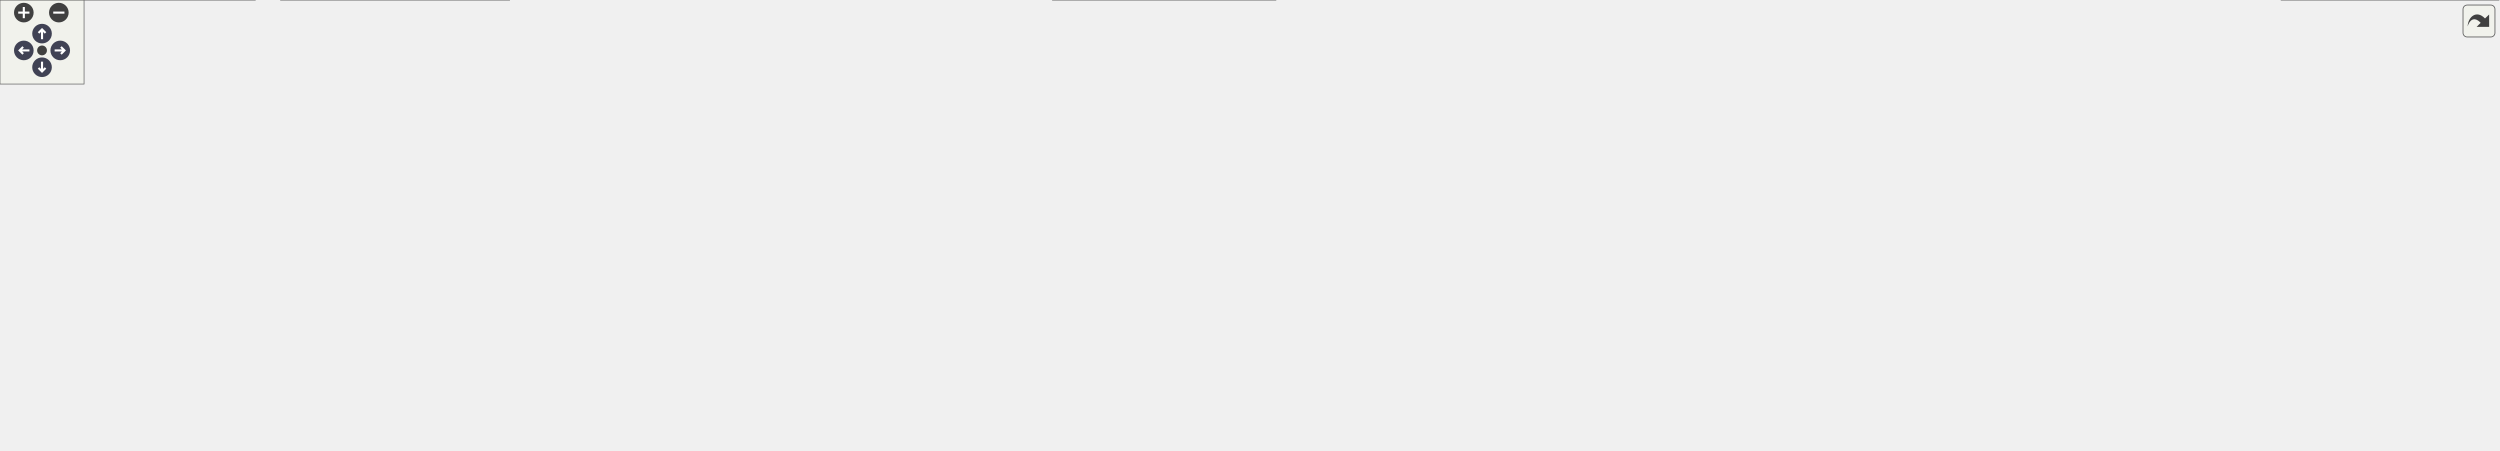
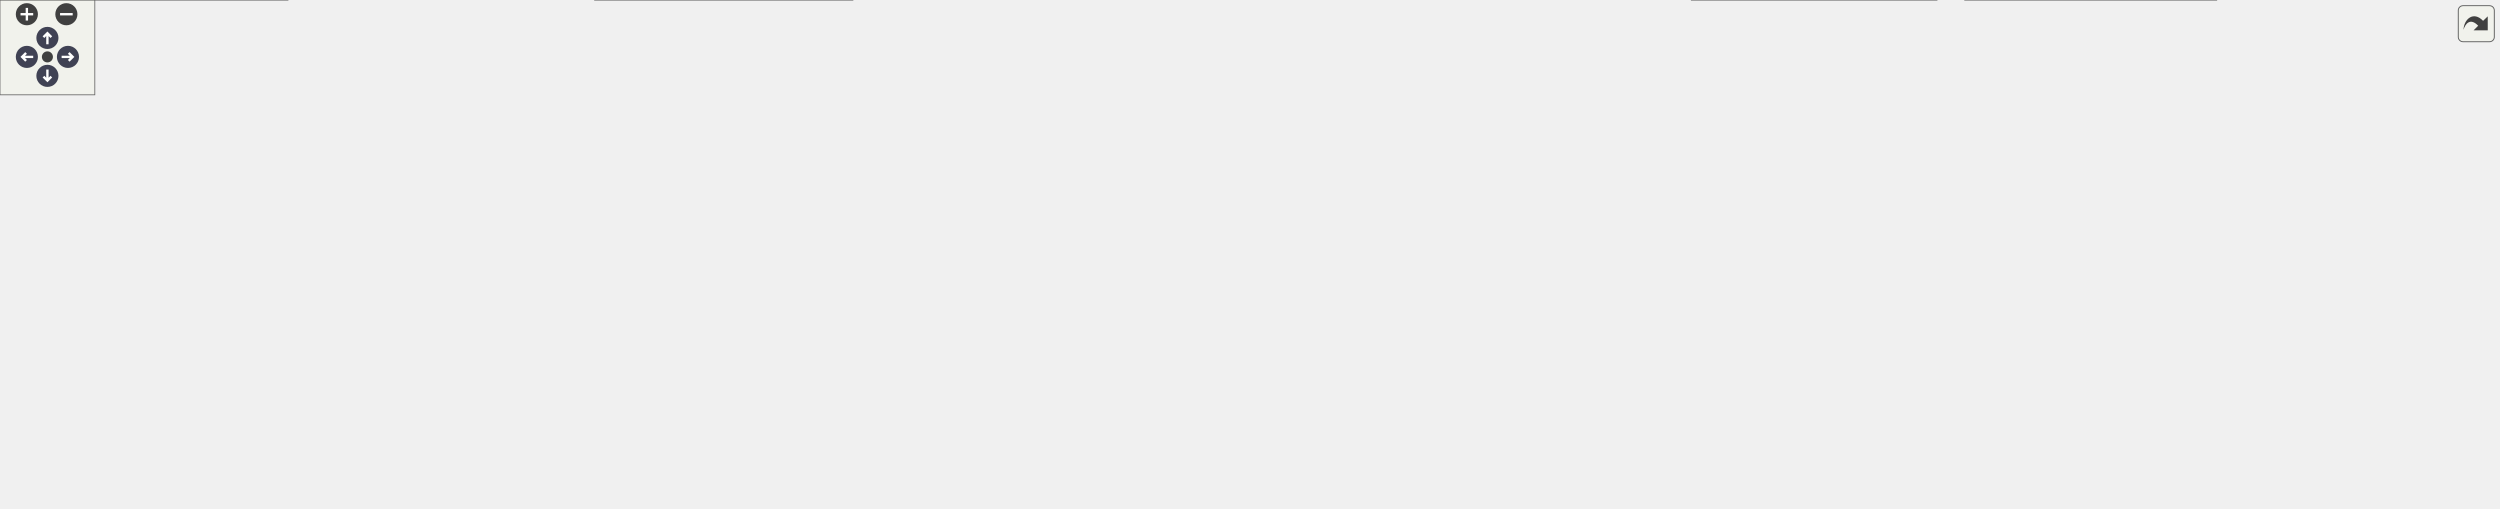
<svg xmlns="http://www.w3.org/2000/svg" xmlns:xlink="http://www.w3.org/1999/xlink" id="main" version="1.1" xml:space="preserve">
  <style type="text/css">
.node, .edge {opacity: 0.7;}
.node.selected, .edge.selected {opacity: 1;}
.edge:hover path { stroke: red; }
.edge:hover polygon { stroke: red; fill: red; }
</style>
  <defs>
    <circle id="rim" cx="0" cy="0" r="7" />
    <circle id="rim2" cx="0" cy="0" r="3.5" />
    <g id="zoomPlus">
      <use xlink:href="#rim" fill="#404040">
        <set attributeName="fill" to="#808080" begin="zoomplus.mouseover" end="zoomplus.mouseout" />
      </use>
      <path d="M-4,0h8M0,-4v8" fill="none" stroke="white" stroke-width="1.5" pointer-events="none" />
    </g>
    <g id="zoomMin">
      <use xlink:href="#rim" fill="#404040">
        <set attributeName="fill" to="#808080" begin="zoomminus.mouseover" end="zoomminus.mouseout" />
      </use>
      <path d="M-4,0h8" fill="none" stroke="white" stroke-width="1.5" pointer-events="none" />
    </g>
    <g id="arrowUp" transform="translate(30 24)">
      <use xlink:href="#rim" />
      <path pointer-events="none" fill="none" stroke="white" stroke-width="1.5" d="M0,-3.0v7 M-2.5,-0.5L0,-3.0L2.5,-0.5" />
    </g>
    <g id="arrowRight" transform="rotate(90) translate(36 -43)">
      <use xlink:href="#rim" />
      <path pointer-events="none" fill="none" stroke="white" stroke-width="1.5" d="M0,-3.0v7 M-2.5,-0.5L0,-3.0L2.5,-0.5" />
    </g>
    <g id="arrowDown" transform="rotate(180) translate(-30 -48)">
      <use xlink:href="#rim" />
      <path pointer-events="none" fill="none" stroke="white" stroke-width="1.5" d="M0,-3.0v7 M-2.5,-0.5L0,-3.0L2.5,-0.5" />
    </g>
    <g id="arrowLeft" transform="rotate(270) translate(-36 17)">
      <use xlink:href="#rim" />
      <path pointer-events="none" fill="none" stroke="white" stroke-width="1.5" d="M0,-3.0v7 M-2.5,-0.5L0,-3.0L2.5,-0.5" />
    </g>
    <g id="resetDef">
      <use xlink:href="#rim2" fill="#404040">
        <set attributeName="fill" to="#808080" begin="reset.mouseover" end="reset.mouseout" />
      </use>
    </g>
  </defs>
  <svg id="graph" class="graph">
    <g id="viewport">
      <g id="Node000001" class="node">
        <g id="a_Node000001">
          <a xlink:title="EDamageType 클래스를 선언합니다.">
-             <polygon fill="#999999" stroke="#666666" points="702.5,-261 545.5,-261 545.5,-231 702.5,-231 702.5,-261" />
-             <text text-anchor="start" x="553.5" y="-249" font-family="Malgun Gothic" font-size="10.00">Source/LatteLibrary</text>
-             <text text-anchor="middle" x="624" y="-238" font-family="Malgun Gothic" font-size="10.00">/Data/Public/EDamageType.h</text>
+             <polygon fill="#999999" stroke="#666666" points="685.5,-261 528.5,-261 528.5,-231 685.5,-231 685.5,-261" />
+             <text text-anchor="start" x="536.5" y="-249" font-family="Malgun Gothic" font-size="10.00">Source/LatteLibrary</text>
+             <text text-anchor="middle" x="607" y="-238" font-family="Malgun Gothic" font-size="10.00">/Data/Public/EDamageType.h</text>
          </a>
        </g>
      </g>
      <g id="Node000002" class="node">
        <g id="a_Node000002">
          <a xlink:href="UGameDamageType_8h.html" target="_top" xlink:title="UGameDamageType 클래스를 선언합니다.">
-             <polygon fill="white" stroke="#666666" points="276.5,-195 99.5,-195 99.5,-154 276.5,-154 276.5,-195" />
-             <text text-anchor="start" x="107.5" y="-183" font-family="Malgun Gothic" font-size="10.00">Source/LatteLibrary</text>
-             <text text-anchor="start" x="107.5" y="-172" font-family="Malgun Gothic" font-size="10.00">/Common/Public/UGameDamage</text>
-             <text text-anchor="middle" x="188" y="-161" font-family="Malgun Gothic" font-size="10.00">Type.h</text>
+             <polygon fill="white" stroke="#666666" points="259.5,-195 82.5,-195 82.5,-154 259.5,-154 259.5,-195" />
+             <text text-anchor="start" x="90.5" y="-183" font-family="Malgun Gothic" font-size="10.00">Source/LatteLibrary</text>
+             <text text-anchor="start" x="90.5" y="-172" font-family="Malgun Gothic" font-size="10.00">/Common/Public/UGameDamage</text>
+             <text text-anchor="middle" x="171" y="-161" font-family="Malgun Gothic" font-size="10.00">Type.h</text>
          </a>
        </g>
      </g>
      <g id="edge1_Node000001_Node000002" class="edge">
        <g id="a_edge1_Node000001_Node000002">
          <a xlink:title=" ">
-             <path fill="none" stroke="#63b8ff" d="M535.33,-230.87C459.88,-218.84 352.04,-201.65 276.6,-189.62" />
-             <polygon fill="#63b8ff" stroke="#63b8ff" points="534.87,-234.34 545.3,-232.45 535.97,-227.42 534.87,-234.34" />
+             <path fill="none" stroke="#63b8ff" d="M518.33,-230.87C442.88,-218.84 335.04,-201.65 259.6,-189.62" />
+             <polygon fill="#63b8ff" stroke="#63b8ff" points="517.87,-234.34 528.3,-232.45 518.97,-227.42 517.87,-234.34" />
          </a>
        </g>
      </g>
      <g id="Node000005" class="node">
        <g id="a_Node000005">
          <a xlink:href="FHitStopData_8h.html" target="_top" xlink:title="FHitStopData 구조체를 선언합니다.">
-             <polygon fill="white" stroke="#666666" points="521,-189.5 369,-189.5 369,-159.5 521,-159.5 521,-189.5" />
-             <text text-anchor="start" x="377" y="-177.5" font-family="Malgun Gothic" font-size="10.00">Source/LatteLibrary</text>
-             <text text-anchor="middle" x="445" y="-166.5" font-family="Malgun Gothic" font-size="10.00">/Data/Public/FHitStopData.h</text>
+             <polygon fill="white" stroke="#666666" points="504,-189.5 352,-189.5 352,-159.5 504,-159.5 504,-189.5" />
+             <text text-anchor="start" x="360" y="-177.5" font-family="Malgun Gothic" font-size="10.00">Source/LatteLibrary</text>
+             <text text-anchor="middle" x="428" y="-166.5" font-family="Malgun Gothic" font-size="10.00">/Data/Public/FHitStopData.h</text>
          </a>
        </g>
      </g>
      <g id="edge4_Node000001_Node000005" class="edge">
        <g id="a_edge4_Node000001_Node000005">
          <a xlink:title=" ">
-             <path fill="none" stroke="#63b8ff" d="M578.32,-227.26C548.16,-215.55 509.18,-200.42 481.17,-189.54" />
-             <polygon fill="#63b8ff" stroke="#63b8ff" points="577.19,-230.58 587.78,-230.94 579.72,-224.05 577.19,-230.58" />
+             <path fill="none" stroke="#63b8ff" d="M561.32,-227.26C531.16,-215.55 492.18,-200.42 464.17,-189.54" />
+             <polygon fill="#63b8ff" stroke="#63b8ff" points="560.19,-230.58 570.78,-230.94 562.72,-224.05 560.19,-230.58" />
          </a>
        </g>
      </g>
      <g id="Node000011" class="node">
        <g id="a_Node000011">
          <a xlink:href="FKnockbackData_8h.html" target="_top" xlink:title="FKnockbackData 구조체를 선언합니다.">
-             <polygon fill="white" stroke="#666666" points="709,-189.5 539,-189.5 539,-159.5 709,-159.5 709,-189.5" />
-             <text text-anchor="start" x="547" y="-177.5" font-family="Malgun Gothic" font-size="10.00">Source/LatteLibrary</text>
-             <text text-anchor="middle" x="624" y="-166.5" font-family="Malgun Gothic" font-size="10.00">/Data/Public/FKnockbackData.h</text>
+             <polygon fill="white" stroke="#666666" points="692,-189.5 522,-189.5 522,-159.5 692,-159.5 692,-189.5" />
+             <text text-anchor="start" x="530" y="-177.5" font-family="Malgun Gothic" font-size="10.00">Source/LatteLibrary</text>
+             <text text-anchor="middle" x="607" y="-166.5" font-family="Malgun Gothic" font-size="10.00">/Data/Public/FKnockbackData.h</text>
          </a>
        </g>
      </g>
      <g id="edge11_Node000001_Node000011" class="edge">
        <g id="a_edge11_Node000001_Node000011">
          <a xlink:title=" ">
-             <path fill="none" stroke="#63b8ff" d="M624,-220.75C624,-210.31 624,-198.49 624,-189.54" />
-             <polygon fill="#63b8ff" stroke="#63b8ff" points="620.5,-220.94 624,-230.94 627.5,-220.94 620.5,-220.94" />
+             <path fill="none" stroke="#63b8ff" d="M607,-220.75C607,-210.31 607,-198.49 607,-189.54" />
+             <polygon fill="#63b8ff" stroke="#63b8ff" points="603.5,-220.94 607,-230.94 610.5,-220.94 603.5,-220.94" />
          </a>
        </g>
      </g>
      <g id="Node000013" class="node">
        <g id="a_Node000013">
          <a xlink:href="UGameVFXManager_8cpp.html" target="_top" xlink:title="UGameVFXManager의 동작을 구현합니다.">
-             <polygon fill="white" stroke="#666666" points="986.5,-189.5 765.5,-189.5 765.5,-159.5 986.5,-159.5 986.5,-189.5" />
-             <text text-anchor="start" x="773.5" y="-177.5" font-family="Malgun Gothic" font-size="10.00">Source/LatteLibrary</text>
-             <text text-anchor="middle" x="876" y="-166.5" font-family="Malgun Gothic" font-size="10.00">/Manager/Private/UGameVFXManager.cpp</text>
+             <polygon fill="white" stroke="#666666" points="969.5,-189.5 748.5,-189.5 748.5,-159.5 969.5,-159.5 969.5,-189.5" />
+             <text text-anchor="start" x="756.5" y="-177.5" font-family="Malgun Gothic" font-size="10.00">Source/LatteLibrary</text>
+             <text text-anchor="middle" x="859" y="-166.5" font-family="Malgun Gothic" font-size="10.00">/Manager/Private/UGameVFXManager.cpp</text>
          </a>
        </g>
      </g>
      <g id="edge16_Node000001_Node000013" class="edge">
        <g id="a_edge16_Node000001_Node000013">
          <a xlink:title=" ">
-             <path fill="none" stroke="#63b8ff" d="M684.76,-228.24C727.67,-216.41 784.54,-200.72 825.08,-189.54" />
-             <polygon fill="#63b8ff" stroke="#63b8ff" points="683.71,-224.9 675,-230.94 685.57,-231.65 683.71,-224.9" />
+             <path fill="none" stroke="#63b8ff" d="M667.76,-228.24C710.67,-216.41 767.54,-200.72 808.08,-189.54" />
+             <polygon fill="#63b8ff" stroke="#63b8ff" points="666.71,-224.9 658,-230.94 668.57,-231.65 666.71,-224.9" />
          </a>
        </g>
      </g>
      <g id="Node000014" class="node">
        <g id="a_Node000014">
          <a xlink:href="UBroadcastManager_8h.html" target="_top" xlink:title=" ">
-             <polygon fill="white" stroke="#666666" points="1086,-118 932,-118 932,-77 1086,-77 1086,-118" />
-             <text text-anchor="start" x="940" y="-106" font-family="Malgun Gothic" font-size="10.00">Source/LatteLibrary</text>
-             <text text-anchor="start" x="940" y="-95" font-family="Malgun Gothic" font-size="10.00">/Manager/Public/UBroadcast</text>
-             <text text-anchor="middle" x="1009" y="-84" font-family="Malgun Gothic" font-size="10.00">Manager.h</text>
+             <polygon fill="white" stroke="#666666" points="1016,-118 862,-118 862,-77 1016,-77 1016,-118" />
+             <text text-anchor="start" x="870" y="-106" font-family="Malgun Gothic" font-size="10.00">Source/LatteLibrary</text>
+             <text text-anchor="start" x="870" y="-95" font-family="Malgun Gothic" font-size="10.00">/Manager/Public/UBroadcast</text>
+             <text text-anchor="middle" x="939" y="-84" font-family="Malgun Gothic" font-size="10.00">Manager.h</text>
          </a>
        </g>
      </g>
      <g id="edge17_Node000001_Node000014" class="edge">
        <g id="a_edge17_Node000001_Node000014">
          <a xlink:title=" ">
-             <path fill="none" stroke="#63b8ff" d="M665.59,-226.49C682.59,-218.03 701.98,-207.17 718,-195 738.03,-179.79 735.1,-166.36 757,-154 810.75,-123.68 879.62,-109.92 931.77,-103.68" />
-             <polygon fill="#63b8ff" stroke="#63b8ff" points="663.9,-223.43 656.43,-230.94 666.95,-229.72 663.9,-223.43" />
+             <path fill="none" stroke="#63b8ff" d="M648.59,-226.49C665.59,-218.03 684.98,-207.17 701,-195 721.03,-179.79 718.44,-166.96 740,-154 777.04,-131.74 823.3,-118.13 861.9,-109.97" />
+             <polygon fill="#63b8ff" stroke="#63b8ff" points="646.9,-223.43 639.43,-230.94 649.95,-229.72 646.9,-223.43" />
          </a>
        </g>
      </g>
      <g id="Node000003" class="node">
        <g id="a_Node000003">
          <a xlink:href="UGameFunctionLibrary_8h.html" target="_top" xlink:title="UGameFunctionLibrary 클래스를 선언합니다.">
-             <polygon fill="white" stroke="#666666" points="190.5,-118 13.5,-118 13.5,-77 190.5,-77 190.5,-118" />
-             <text text-anchor="start" x="21.5" y="-106" font-family="Malgun Gothic" font-size="10.00">Source/LatteLibrary</text>
-             <text text-anchor="start" x="21.5" y="-95" font-family="Malgun Gothic" font-size="10.00">/Common/Public/UGameFunction</text>
-             <text text-anchor="middle" x="102" y="-84" font-family="Malgun Gothic" font-size="10.00">Library.h</text>
+             <polygon fill="white" stroke="#666666" points="182.5,-118 5.5,-118 5.5,-77 182.5,-77 182.5,-118" />
+             <text text-anchor="start" x="13.5" y="-106" font-family="Malgun Gothic" font-size="10.00">Source/LatteLibrary</text>
+             <text text-anchor="start" x="13.5" y="-95" font-family="Malgun Gothic" font-size="10.00">/Common/Public/UGameFunction</text>
+             <text text-anchor="middle" x="94" y="-84" font-family="Malgun Gothic" font-size="10.00">Library.h</text>
          </a>
        </g>
      </g>
      <g id="edge2_Node000002_Node000003" class="edge">
        <g id="a_edge2_Node000002_Node000003">
          <a xlink:title=" ">
-             <path fill="none" stroke="#63b8ff" d="M157.69,-147.07C146.75,-137.52 134.6,-126.93 124.44,-118.07" />
-             <polygon fill="#63b8ff" stroke="#63b8ff" points="155.57,-149.86 165.4,-153.79 160.17,-144.58 155.57,-149.86" />
+             <path fill="none" stroke="#63b8ff" d="M143.58,-146.79C133.85,-137.32 123.1,-126.84 114.1,-118.07" />
+             <polygon fill="#63b8ff" stroke="#63b8ff" points="141.16,-149.32 150.77,-153.79 146.05,-144.31 141.16,-149.32" />
          </a>
        </g>
      </g>
      <g id="Node000004" class="node">
        <g id="a_Node000004">
          <a xlink:href="UGameFunctionLibrary_8cpp.html" target="_top" xlink:title="UGameFunctionLibrary의 동작을 구현합니다.">
            <polygon fill="white" stroke="#666666" points="182,-41 0,-41 0,0 182,0 182,-41" />
            <text text-anchor="start" x="8" y="-29" font-family="Malgun Gothic" font-size="10.00">Source/LatteLibrary</text>
            <text text-anchor="start" x="8" y="-18" font-family="Malgun Gothic" font-size="10.00">/Common/Private/UGameFunction</text>
            <text text-anchor="middle" x="91" y="-7" font-family="Malgun Gothic" font-size="10.00">Library.cpp</text>
          </a>
        </g>
      </g>
      <g id="edge3_Node000003_Node000004" class="edge">
        <g id="a_edge3_Node000003_Node000004">
          <a xlink:title=" ">
-             <path fill="none" stroke="#63b8ff" d="M97.63,-66.69C96.36,-58.08 95.02,-48.9 93.87,-41.07" />
-             <polygon fill="#63b8ff" stroke="#63b8ff" points="94.2,-67.41 99.11,-76.79 101.12,-66.39 94.2,-67.41" />
+             <path fill="none" stroke="#63b8ff" d="M92.81,-66.69C92.46,-58.08 92.1,-48.9 91.78,-41.07" />
+             <polygon fill="#63b8ff" stroke="#63b8ff" points="89.31,-66.94 93.21,-76.79 96.31,-66.66 89.31,-66.94" />
          </a>
        </g>
      </g>
      <g id="Node000006" class="node">
        <g id="a_Node000006">
          <a xlink:href="UGameDataManager_8h.html" target="_top" xlink:title="UGameDataManager 클래스를 선언합니다.">
-             <polygon fill="white" stroke="#666666" points="595.5,-112.5 386.5,-112.5 386.5,-82.5 595.5,-82.5 595.5,-112.5" />
-             <text text-anchor="start" x="394.5" y="-100.5" font-family="Malgun Gothic" font-size="10.00">Source/LatteLibrary</text>
-             <text text-anchor="middle" x="491" y="-89.5" font-family="Malgun Gothic" font-size="10.00">/Manager/Public/UGameDataManager.h</text>
+             <polygon fill="white" stroke="#666666" points="578.5,-112.5 369.5,-112.5 369.5,-82.5 578.5,-82.5 578.5,-112.5" />
+             <text text-anchor="start" x="377.5" y="-100.5" font-family="Malgun Gothic" font-size="10.00">Source/LatteLibrary</text>
+             <text text-anchor="middle" x="474" y="-89.5" font-family="Malgun Gothic" font-size="10.00">/Manager/Public/UGameDataManager.h</text>
          </a>
        </g>
      </g>
      <g id="edge5_Node000005_Node000006" class="edge">
        <g id="a_edge5_Node000005_Node000006">
          <a xlink:title=" ">
-             <path fill="none" stroke="#63b8ff" d="M459.1,-150.51C466.7,-138.11 475.84,-123.21 482.39,-112.54" />
-             <polygon fill="#63b8ff" stroke="#63b8ff" points="455.9,-149.04 453.65,-159.39 461.86,-152.7 455.9,-149.04" />
+             <path fill="none" stroke="#63b8ff" d="M442.1,-150.51C449.7,-138.11 458.84,-123.21 465.39,-112.54" />
+             <polygon fill="#63b8ff" stroke="#63b8ff" points="438.9,-149.04 436.65,-159.39 444.86,-152.7 438.9,-149.04" />
          </a>
        </g>
      </g>
      <g id="Node000010" class="node">
        <g id="a_Node000010">
          <a xlink:href="UHitStopSystem_8h.html" target="_top" xlink:title="UHitStopSystem 클래스를 선언합니다.">
-             <polygon fill="white" stroke="#666666" points="368.5,-112.5 219.5,-112.5 219.5,-82.5 368.5,-82.5 368.5,-112.5" />
-             <text text-anchor="start" x="227.5" y="-100.5" font-family="Malgun Gothic" font-size="10.00">Source/Onepiece/Character</text>
-             <text text-anchor="middle" x="294" y="-89.5" font-family="Malgun Gothic" font-size="10.00">/Public/UHitStopSystem.h</text>
+             <polygon fill="white" stroke="#666666" points="351.5,-112.5 202.5,-112.5 202.5,-82.5 351.5,-82.5 351.5,-112.5" />
+             <text text-anchor="start" x="210.5" y="-100.5" font-family="Malgun Gothic" font-size="10.00">Source/Onepiece/Character</text>
+             <text text-anchor="middle" x="277" y="-89.5" font-family="Malgun Gothic" font-size="10.00">/Public/UHitStopSystem.h</text>
          </a>
        </g>
      </g>
      <g id="edge9_Node000005_Node000010" class="edge">
        <g id="a_edge9_Node000005_Node000010">
          <a xlink:title=" ">
-             <path fill="none" stroke="#63b8ff" d="M407.64,-154.94C381.23,-141.83 346.39,-124.52 322.27,-112.54" />
-             <polygon fill="#63b8ff" stroke="#63b8ff" points="406.08,-158.08 416.6,-159.39 409.2,-151.81 406.08,-158.08" />
+             <path fill="none" stroke="#63b8ff" d="M390.64,-154.94C364.23,-141.83 329.39,-124.52 305.27,-112.54" />
+             <polygon fill="#63b8ff" stroke="#63b8ff" points="389.08,-158.08 399.6,-159.39 392.2,-151.81 389.08,-158.08" />
          </a>
        </g>
      </g>
      <g id="Node000007" class="node">
        <g id="a_Node000007">
          <a xlink:href="UGameDataManager_8cpp.html" target="_top" xlink:title="UGameDataManager의 동작을 구현합니다.">
-             <polygon fill="white" stroke="#666666" points="363.5,-41 200.5,-41 200.5,0 363.5,0 363.5,-41" />
-             <text text-anchor="start" x="208.5" y="-29" font-family="Malgun Gothic" font-size="10.00">Source/LatteLibrary</text>
-             <text text-anchor="start" x="208.5" y="-18" font-family="Malgun Gothic" font-size="10.00">/Manager/Private/UGameData</text>
-             <text text-anchor="middle" x="282" y="-7" font-family="Malgun Gothic" font-size="10.00">Manager.cpp</text>
+             <polygon fill="white" stroke="#666666" points="539.5,-41 376.5,-41 376.5,0 539.5,0 539.5,-41" />
+             <text text-anchor="start" x="384.5" y="-29" font-family="Malgun Gothic" font-size="10.00">Source/LatteLibrary</text>
+             <text text-anchor="start" x="384.5" y="-18" font-family="Malgun Gothic" font-size="10.00">/Manager/Private/UGameData</text>
+             <text text-anchor="middle" x="458" y="-7" font-family="Malgun Gothic" font-size="10.00">Manager.cpp</text>
          </a>
        </g>
      </g>
      <g id="edge6_Node000006_Node000007" class="edge">
        <g id="a_edge6_Node000006_Node000007">
          <a xlink:title=" ">
-             <path fill="none" stroke="#63b8ff" d="M442.19,-78.99C410.54,-67.63 369.25,-52.81 336.51,-41.06" />
-             <polygon fill="#63b8ff" stroke="#63b8ff" points="441.09,-82.31 451.69,-82.39 443.46,-75.72 441.09,-82.31" />
+             <path fill="none" stroke="#63b8ff" d="M468.89,-72.55C466.73,-62.44 464.25,-50.81 462.2,-41.2" />
+             <polygon fill="#63b8ff" stroke="#63b8ff" points="465.48,-73.34 470.99,-82.39 472.33,-71.88 465.48,-73.34" />
          </a>
        </g>
      </g>
      <g id="Node000008" class="node">
        <g id="a_Node000008">
          <a xlink:href="UHitStopSystem_8cpp.html" target="_top" xlink:title="UHitStopSystem의 동작을 구현합니다.">
-             <polygon fill="white" stroke="#666666" points="540,-35.5 382,-35.5 382,-5.5 540,-5.5 540,-35.5" />
-             <text text-anchor="start" x="390" y="-23.5" font-family="Malgun Gothic" font-size="10.00">Source/Onepiece/Character</text>
-             <text text-anchor="middle" x="461" y="-12.5" font-family="Malgun Gothic" font-size="10.00">/Private/UHitStopSystem.cpp</text>
+             <polygon fill="white" stroke="#666666" points="358,-35.5 200,-35.5 200,-5.5 358,-5.5 358,-35.5" />
+             <text text-anchor="start" x="208" y="-23.5" font-family="Malgun Gothic" font-size="10.00">Source/Onepiece/Character</text>
+             <text text-anchor="middle" x="279" y="-12.5" font-family="Malgun Gothic" font-size="10.00">/Private/UHitStopSystem.cpp</text>
          </a>
        </g>
      </g>
      <g id="edge7_Node000006_Node000008" class="edge">
        <g id="a_edge7_Node000006_Node000008">
          <a xlink:title=" ">
-             <path fill="none" stroke="#63b8ff" d="M481.51,-72.78C476.61,-60.53 470.8,-46 466.62,-35.54" />
-             <polygon fill="#63b8ff" stroke="#63b8ff" points="478.39,-74.41 485.36,-82.39 484.89,-71.81 478.39,-74.41" />
+             <path fill="none" stroke="#63b8ff" d="M427.97,-78.8C393.63,-65.59 347.33,-47.78 315.51,-35.54" />
+             <polygon fill="#63b8ff" stroke="#63b8ff" points="426.73,-82.07 437.32,-82.39 429.24,-75.54 426.73,-82.07" />
          </a>
        </g>
      </g>
      <g id="Node000009" class="node">
        <g id="a_Node000009">
          <a xlink:href="UKnockbackSystem_8cpp.html" target="_top" xlink:title="FMath의 동작을 구현합니다.">
-             <polygon fill="white" stroke="#666666" points="733.5,-35.5 558.5,-35.5 558.5,-5.5 733.5,-5.5 733.5,-35.5" />
-             <text text-anchor="start" x="566.5" y="-23.5" font-family="Malgun Gothic" font-size="10.00">Source/Onepiece/Character</text>
-             <text text-anchor="middle" x="646" y="-12.5" font-family="Malgun Gothic" font-size="10.00">/Private/UKnockbackSystem.cpp</text>
+             <polygon fill="white" stroke="#666666" points="732.5,-35.5 557.5,-35.5 557.5,-5.5 732.5,-5.5 732.5,-35.5" />
+             <text text-anchor="start" x="565.5" y="-23.5" font-family="Malgun Gothic" font-size="10.00">Source/Onepiece/Character</text>
+             <text text-anchor="middle" x="645" y="-12.5" font-family="Malgun Gothic" font-size="10.00">/Private/UKnockbackSystem.cpp</text>
          </a>
        </g>
      </g>
      <g id="edge8_Node000006_Node000009" class="edge">
        <g id="a_edge8_Node000006_Node000009">
          <a xlink:title=" ">
-             <path fill="none" stroke="#63b8ff" d="M529.35,-77.94C556.45,-64.83 592.23,-47.52 616.98,-35.54" />
-             <polygon fill="#63b8ff" stroke="#63b8ff" points="527.63,-74.89 520.15,-82.39 530.68,-81.19 527.63,-74.89" />
+             <path fill="none" stroke="#63b8ff" d="M515.53,-78.29C545.52,-65.13 585.44,-47.62 612.98,-35.54" />
+             <polygon fill="#63b8ff" stroke="#63b8ff" points="513.92,-75.17 506.16,-82.39 516.73,-81.58 513.92,-75.17" />
          </a>
        </g>
      </g>
      <g id="edge10_Node000010_Node000008" class="edge">
        <g id="a_edge10_Node000010_Node000008">
          <a xlink:title=" ">
-             <path fill="none" stroke="#63b8ff" d="M334.55,-78.29C363.85,-65.13 402.83,-47.62 429.73,-35.54" />
-             <polygon fill="#63b8ff" stroke="#63b8ff" points="333.1,-75.1 325.41,-82.39 335.97,-81.49 333.1,-75.1" />
+             <path fill="none" stroke="#63b8ff" d="M277.65,-72.04C277.97,-59.95 278.35,-45.79 278.63,-35.54" />
+             <polygon fill="#63b8ff" stroke="#63b8ff" points="274.14,-72.3 277.38,-82.39 281.14,-72.49 274.14,-72.3" />
          </a>
        </g>
      </g>
      <g id="edge12_Node000011_Node000006" class="edge">
        <g id="a_edge12_Node000011_Node000006">
          <a xlink:title=" ">
-             <path fill="none" stroke="#63b8ff" d="M590.18,-154.43C567.03,-141.38 536.86,-124.36 515.9,-112.54" />
-             <polygon fill="#63b8ff" stroke="#63b8ff" points="588.55,-157.53 598.98,-159.39 591.99,-151.43 588.55,-157.53" />
+             <path fill="none" stroke="#63b8ff" d="M573.18,-154.43C550.03,-141.38 519.86,-124.36 498.9,-112.54" />
+             <polygon fill="#63b8ff" stroke="#63b8ff" points="571.55,-157.53 581.98,-159.39 574.99,-151.43 571.55,-157.53" />
          </a>
        </g>
      </g>
      <g id="edge13_Node000011_Node000009" class="edge">
        <g id="a_edge13_Node000011_Node000009">
          <a xlink:title=" ">
-             <path fill="none" stroke="#63b8ff" d="M627.51,-149.22C632.14,-117.24 640.14,-62.02 643.91,-35.94" />
-             <polygon fill="#63b8ff" stroke="#63b8ff" points="624,-149.07 626.03,-159.47 630.93,-150.08 624,-149.07" />
+             <path fill="none" stroke="#63b8ff" d="M610.82,-149.36C614.15,-129.72 619.47,-101.35 626,-77 629.8,-62.84 635.34,-47.05 639.45,-35.94" />
+             <polygon fill="#63b8ff" stroke="#63b8ff" points="607.35,-148.86 609.18,-159.3 614.26,-150 607.35,-148.86" />
          </a>
        </g>
      </g>
      <g id="Node000012" class="node">
        <g id="a_Node000012">
          <a xlink:href="UKnockbackSystem_8h.html" target="_top" xlink:title="UKnockbackSystem 클래스를 선언합니다.">
-             <polygon fill="white" stroke="#666666" points="810,-112.5 652,-112.5 652,-82.5 810,-82.5 810,-112.5" />
-             <text text-anchor="start" x="660" y="-100.5" font-family="Malgun Gothic" font-size="10.00">Source/Onepiece/Character</text>
-             <text text-anchor="middle" x="731" y="-89.5" font-family="Malgun Gothic" font-size="10.00">/Public/UKnockbackSystem.h</text>
+             <polygon fill="white" stroke="#666666" points="793,-112.5 635,-112.5 635,-82.5 793,-82.5 793,-112.5" />
+             <text text-anchor="start" x="643" y="-100.5" font-family="Malgun Gothic" font-size="10.00">Source/Onepiece/Character</text>
+             <text text-anchor="middle" x="714" y="-89.5" font-family="Malgun Gothic" font-size="10.00">/Public/UKnockbackSystem.h</text>
          </a>
        </g>
      </g>
      <g id="edge14_Node000011_Node000012" class="edge">
        <g id="a_edge14_Node000011_Node000012">
          <a xlink:title=" ">
-             <path fill="none" stroke="#63b8ff" d="M652.46,-153.55C670.9,-140.63 694.48,-124.1 710.96,-112.54" />
-             <polygon fill="#63b8ff" stroke="#63b8ff" points="650.31,-150.79 644.13,-159.39 654.32,-156.52 650.31,-150.79" />
+             <path fill="none" stroke="#63b8ff" d="M635.46,-153.55C653.9,-140.63 677.48,-124.1 693.96,-112.54" />
+             <polygon fill="#63b8ff" stroke="#63b8ff" points="633.31,-150.79 627.13,-159.39 637.32,-156.52 633.31,-150.79" />
          </a>
        </g>
      </g>
      <g id="edge15_Node000012_Node000009" class="edge">
        <g id="a_edge15_Node000012_Node000009">
          <a xlink:title=" ">
-             <path fill="none" stroke="#63b8ff" d="M707.39,-75.67C692.9,-62.88 674.72,-46.84 661.92,-35.54" />
-             <polygon fill="#63b8ff" stroke="#63b8ff" points="705.2,-78.4 715.01,-82.39 709.83,-73.15 705.2,-78.4" />
+             <path fill="none" stroke="#63b8ff" d="M694.18,-74.96C682.52,-62.29 668.12,-46.63 657.92,-35.54" />
+             <polygon fill="#63b8ff" stroke="#63b8ff" points="691.68,-77.4 701.02,-82.39 696.83,-72.66 691.68,-77.4" />
          </a>
        </g>
      </g>
      <g id="edge19_Node000014_Node000008" class="edge">
        <g id="a_edge19_Node000014_Node000008">
          <a xlink:title=" ">
-             <path fill="none" stroke="#63b8ff" d="M921.7,-87C808.85,-74.54 618.56,-52.87 549,-41 539.74,-39.42 529.99,-37.51 520.49,-35.51" />
-             <polygon fill="#63b8ff" stroke="#63b8ff" points="921.38,-90.49 931.7,-88.1 922.15,-83.53 921.38,-90.49" />
+             <path fill="none" stroke="#63b8ff" d="M851.76,-83.3C835.25,-81.02 818.11,-78.81 802,-77 609.22,-55.32 558.81,-70.05 367,-41 357.25,-39.52 346.97,-37.59 337.01,-35.52" />
+             <polygon fill="#63b8ff" stroke="#63b8ff" points="851.55,-86.8 861.94,-84.72 852.52,-79.87 851.55,-86.8" />
          </a>
        </g>
      </g>
      <g id="edge20_Node000014_Node000009" class="edge">
        <g id="a_edge20_Node000014_Node000009">
          <a xlink:title=" ">
-             <path fill="none" stroke="#63b8ff" d="M921.52,-78.43C857.73,-65.25 772.52,-47.64 713.84,-35.52" />
-             <polygon fill="#63b8ff" stroke="#63b8ff" points="921.07,-81.91 931.57,-80.5 922.49,-75.05 921.07,-81.91" />
+             <path fill="none" stroke="#63b8ff" d="M852.82,-74.52C803.52,-61.94 743.15,-46.54 700.2,-35.58" />
+             <polygon fill="#63b8ff" stroke="#63b8ff" points="851.97,-77.91 862.52,-76.99 853.7,-71.13 851.97,-77.91" />
          </a>
        </g>
      </g>
      <g id="Node000015" class="node">
        <g id="a_Node000015">
          <a xlink:href="UBroadcastManager_8cpp.html" target="_top" xlink:title=" ">
-             <polygon fill="white" stroke="#666666" points="910.5,-41 751.5,-41 751.5,0 910.5,0 910.5,-41" />
-             <text text-anchor="start" x="759.5" y="-29" font-family="Malgun Gothic" font-size="10.00">Source/LatteLibrary</text>
-             <text text-anchor="start" x="759.5" y="-18" font-family="Malgun Gothic" font-size="10.00">/Manager/Private/UBroadcast</text>
-             <text text-anchor="middle" x="831" y="-7" font-family="Malgun Gothic" font-size="10.00">Manager.cpp</text>
+             <polygon fill="white" stroke="#666666" points="1402.5,-41 1243.5,-41 1243.5,0 1402.5,0 1402.5,-41" />
+             <text text-anchor="start" x="1251.5" y="-29" font-family="Malgun Gothic" font-size="10.00">Source/LatteLibrary</text>
+             <text text-anchor="start" x="1251.5" y="-18" font-family="Malgun Gothic" font-size="10.00">/Manager/Private/UBroadcast</text>
+             <text text-anchor="middle" x="1323" y="-7" font-family="Malgun Gothic" font-size="10.00">Manager.cpp</text>
          </a>
        </g>
      </g>
      <g id="edge18_Node000014_Node000015" class="edge">
        <g id="a_edge18_Node000014_Node000015">
          <a xlink:title=" ">
-             <path fill="none" stroke="#63b8ff" d="M953.22,-73C928.84,-62.72 900.58,-50.82 877.38,-41.04" />
-             <polygon fill="#63b8ff" stroke="#63b8ff" points="952.12,-76.33 962.7,-76.99 954.84,-69.88 952.12,-76.33" />
+             <path fill="none" stroke="#63b8ff" d="M1026.14,-80.94C1085.18,-70.2 1164.91,-55.33 1235,-41 1237.76,-40.44 1240.57,-39.85 1243.4,-39.26" />
+             <polygon fill="#63b8ff" stroke="#63b8ff" points="1025.32,-77.53 1016.11,-82.76 1026.57,-84.41 1025.32,-77.53" />
          </a>
        </g>
      </g>
      <g id="Node000016" class="node">
        <g id="a_Node000016">
          <a xlink:href="ADoor_8cpp.html" target="_top" xlink:title=" ">
-             <polygon fill="white" stroke="#666666" points="1089,-35.5 929,-35.5 929,-5.5 1089,-5.5 1089,-35.5" />
-             <text text-anchor="start" x="937" y="-23.5" font-family="Malgun Gothic" font-size="10.00">Source/Onepiece/Interactable</text>
-             <text text-anchor="middle" x="1009" y="-12.5" font-family="Malgun Gothic" font-size="10.00">/Private/ADoor.cpp</text>
+             <polygon fill="white" stroke="#666666" points="1581,-35.5 1421,-35.5 1421,-5.5 1581,-5.5 1581,-35.5" />
+             <text text-anchor="start" x="1429" y="-23.5" font-family="Malgun Gothic" font-size="10.00">Source/Onepiece/Interactable</text>
+             <text text-anchor="middle" x="1501" y="-12.5" font-family="Malgun Gothic" font-size="10.00">/Private/ADoor.cpp</text>
          </a>
        </g>
      </g>
      <g id="edge21_Node000014_Node000016" class="edge">
        <g id="a_edge21_Node000014_Node000016">
          <a xlink:title=" ">
-             <path fill="none" stroke="#63b8ff" d="M1009,-66.61C1009,-56.01 1009,-44.57 1009,-35.86" />
-             <polygon fill="#63b8ff" stroke="#63b8ff" points="1005.5,-66.79 1009,-76.79 1012.5,-66.79 1005.5,-66.79" />
+             <path fill="none" stroke="#63b8ff" d="M1026.5,-88.85C1121.72,-79.91 1278.25,-63.44 1412,-41 1421.36,-39.43 1431.22,-37.52 1440.83,-35.53" />
+             <polygon fill="#63b8ff" stroke="#63b8ff" points="1025.98,-85.38 1016.34,-89.79 1026.63,-92.35 1025.98,-85.38" />
          </a>
        </g>
      </g>
      <g id="Node000017" class="node">
        <g id="a_Node000017">
          <a xlink:href="AWeightSwitch_8cpp.html" target="_top" xlink:title=" ">
-             <polygon fill="white" stroke="#666666" points="1267,-35.5 1107,-35.5 1107,-5.5 1267,-5.5 1267,-35.5" />
-             <text text-anchor="start" x="1115" y="-23.5" font-family="Malgun Gothic" font-size="10.00">Source/Onepiece/Interactable</text>
-             <text text-anchor="middle" x="1187" y="-12.5" font-family="Malgun Gothic" font-size="10.00">/Private/AWeightSwitch.cpp</text>
+             <polygon fill="white" stroke="#666666" points="911,-35.5 751,-35.5 751,-5.5 911,-5.5 911,-35.5" />
+             <text text-anchor="start" x="759" y="-23.5" font-family="Malgun Gothic" font-size="10.00">Source/Onepiece/Interactable</text>
+             <text text-anchor="middle" x="831" y="-12.5" font-family="Malgun Gothic" font-size="10.00">/Private/AWeightSwitch.cpp</text>
          </a>
        </g>
      </g>
      <g id="edge22_Node000014_Node000017" class="edge">
        <g id="a_edge22_Node000014_Node000017">
          <a xlink:title=" ">
-             <path fill="none" stroke="#63b8ff" d="M1064.56,-73.09C1093.75,-60.79 1128.55,-46.13 1153.58,-35.58" />
-             <polygon fill="#63b8ff" stroke="#63b8ff" points="1063.16,-69.88 1055.3,-76.99 1065.88,-76.33 1063.16,-69.88" />
+             <path fill="none" stroke="#63b8ff" d="M902.3,-71.01C885.31,-59.22 865.77,-45.65 851.45,-35.7" />
+             <polygon fill="#63b8ff" stroke="#63b8ff" points="900.7,-74.16 910.91,-76.99 904.69,-68.41 900.7,-74.16" />
          </a>
        </g>
      </g>
      <g id="Node000018" class="node">
        <g id="a_Node000018">
-           <a xlink:href="UHttpNetworkSystem_8cpp.html" target="_top" xlink:title="UHttpNetworkSystem의 동작을 구현합니다.">
-             <polygon fill="white" stroke="#666666" points="1469,-35.5 1285,-35.5 1285,-5.5 1469,-5.5 1469,-35.5" />
-             <text text-anchor="start" x="1293" y="-23.5" font-family="Malgun Gothic" font-size="10.00">Source/Onepiece/Network</text>
-             <text text-anchor="middle" x="1377" y="-12.5" font-family="Malgun Gothic" font-size="10.00">/Private/UHttpNetworkSystem.cpp</text>
+           <a xlink:href="AGate_8cpp.html" target="_top" xlink:title="AGate의 동작을 구현합니다.">
+             <polygon fill="white" stroke="#666666" points="1052.5,-35.5 929.5,-35.5 929.5,-5.5 1052.5,-5.5 1052.5,-35.5" />
+             <text text-anchor="start" x="937.5" y="-23.5" font-family="Malgun Gothic" font-size="10.00">Source/Onepiece/Prop</text>
+             <text text-anchor="middle" x="991" y="-12.5" font-family="Malgun Gothic" font-size="10.00">/Private/AGate.cpp</text>
          </a>
        </g>
      </g>
      <g id="edge23_Node000014_Node000018" class="edge">
        <g id="a_edge23_Node000014_Node000018">
          <a xlink:title=" ">
-             <path fill="none" stroke="#63b8ff" d="M1096.34,-78.7C1161.08,-65.5 1248.13,-47.76 1308.02,-35.56" />
-             <polygon fill="#63b8ff" stroke="#63b8ff" points="1095.24,-75.35 1086.14,-80.78 1096.64,-82.21 1095.24,-75.35" />
+             <path fill="none" stroke="#63b8ff" d="M958.58,-68.26C966.24,-57.21 974.69,-45.02 981.04,-35.86" />
+             <polygon fill="#63b8ff" stroke="#63b8ff" points="955.48,-66.58 952.66,-76.79 961.24,-70.57 955.48,-66.58" />
          </a>
        </g>
      </g>
      <g id="Node000019" class="node">
        <g id="a_Node000019">
-           <a xlink:href="AGate_8cpp.html" target="_top" xlink:title="AGate의 동작을 구현합니다.">
-             <polygon fill="white" stroke="#666666" points="1610.5,-35.5 1487.5,-35.5 1487.5,-5.5 1610.5,-5.5 1610.5,-35.5" />
-             <text text-anchor="start" x="1495.5" y="-23.5" font-family="Malgun Gothic" font-size="10.00">Source/Onepiece/Prop</text>
-             <text text-anchor="middle" x="1549" y="-12.5" font-family="Malgun Gothic" font-size="10.00">/Private/AGate.cpp</text>
+           <a xlink:href="UVoiceConversationSystem_8cpp.html" target="_top" xlink:title="UVoiceConversationSystem의 동작을 구현합니다.">
+             <polygon fill="white" stroke="#666666" points="1225.5,-41 1070.5,-41 1070.5,0 1225.5,0 1225.5,-41" />
+             <text text-anchor="start" x="1078.5" y="-29" font-family="Malgun Gothic" font-size="10.00">Source/Onepiece/Voice</text>
+             <text text-anchor="start" x="1078.5" y="-18" font-family="Malgun Gothic" font-size="10.00">/Private/UVoiceConversation</text>
+             <text text-anchor="middle" x="1148" y="-7" font-family="Malgun Gothic" font-size="10.00">System.cpp</text>
          </a>
        </g>
      </g>
      <g id="edge24_Node000014_Node000019" class="edge">
        <g id="a_edge24_Node000014_Node000019">
          <a xlink:title=" ">
-             <path fill="none" stroke="#63b8ff" d="M1096.42,-90.11C1191.08,-82.27 1346.2,-66.75 1478,-41 1485.78,-39.48 1493.95,-37.55 1501.88,-35.5" />
-             <polygon fill="#63b8ff" stroke="#63b8ff" points="1096,-86.63 1086.32,-90.93 1096.57,-93.6 1096,-86.63" />
-           </a>
-         </g>
-       </g>
-       <g id="Node000020" class="node">
-         <g id="a_Node000020">
-           <a xlink:href="UVoiceConversationSystem_8cpp.html" target="_top" xlink:title="UVoiceConversationSystem의 동작을 구현합니다.">
-             <polygon fill="white" stroke="#666666" points="1783.5,-41 1628.5,-41 1628.5,0 1783.5,0 1783.5,-41" />
-             <text text-anchor="start" x="1636.5" y="-29" font-family="Malgun Gothic" font-size="10.00">Source/Onepiece/Voice</text>
-             <text text-anchor="start" x="1636.5" y="-18" font-family="Malgun Gothic" font-size="10.00">/Private/UVoiceConversation</text>
-             <text text-anchor="middle" x="1706" y="-7" font-family="Malgun Gothic" font-size="10.00">System.cpp</text>
-           </a>
-         </g>
-       </g>
-       <g id="edge25_Node000014_Node000020" class="edge">
-         <g id="a_edge25_Node000014_Node000020">
-           <a xlink:title=" ">
-             <path fill="none" stroke="#63b8ff" d="M1096.23,-92.22C1215.19,-85.55 1434.71,-70.29 1620,-41 1622.72,-40.57 1625.49,-40.1 1628.27,-39.61" />
-             <polygon fill="#63b8ff" stroke="#63b8ff" points="1095.88,-88.73 1086.09,-92.78 1096.26,-95.72 1095.88,-88.73" />
+             <path fill="none" stroke="#63b8ff" d="M1002.98,-73.54C1031.95,-63.15 1065.82,-50.99 1093.54,-41.04" />
+             <polygon fill="#63b8ff" stroke="#63b8ff" points="1001.6,-70.32 993.37,-76.99 1003.96,-76.91 1001.6,-70.32" />
          </a>
        </g>
      </g>
    </g>
  </svg>
  <g id="navigator" transform="translate(0 0)" fill="#404254">
    <rect fill="#f2f5e9" fill-opacity="0.5" stroke="#606060" stroke-width=".5" x="0" y="0" width="60" height="60" />
    <use id="zoomplus" xlink:href="#zoomPlus" x="17" y="9" />
    <use id="zoomminus" xlink:href="#zoomMin" x="42" y="9" />
    <use id="reset" xlink:href="#resetDef" x="30" y="36" />
    <use id="arrowup" xlink:href="#arrowUp" x="0" y="0" />
    <use id="arrowright" xlink:href="#arrowRight" x="0" y="0" />
    <use id="arrowdown" xlink:href="#arrowDown" x="0" y="0" />
    <use id="arrowleft" xlink:href="#arrowLeft" x="0" y="0" />
  </g>
  <svg viewBox="0 0 15 15" width="100%" height="30px" preserveAspectRatio="xMaxYMin meet">
    <g id="arrow_out" transform="scale(0.3 0.3)">
      <a xlink:href="EDamageType_8h__dep__incl_org.svg" target="_base">
        <rect id="button" ry="5" rx="5" y="6" x="6" height="38" width="38" fill="#f2f5e9" fill-opacity="0.5" stroke="#606060" stroke-width="1.0" />
        <path id="arrow" d="M 11.5,31.437 C 11.94,20.098 22.043,11.323 32.159,21.979 L 37.069,17.246 C 37.069,17.246 37.088,32 37.088,32 L 22.16,31.978 C 22.16,31.978 26.998,27.14 26.998,27.14 C 18.529,18.264 13.292,25.23 11.5,31.437 z" style="fill:#404040;" />
      </a>
    </g>
  </svg>
  <style type="text/css">

[data-mouse-over-selected='false'] { opacity: 0.7; }
[data-mouse-over-selected='true']  { opacity: 1.0; }

</style>
</svg>
